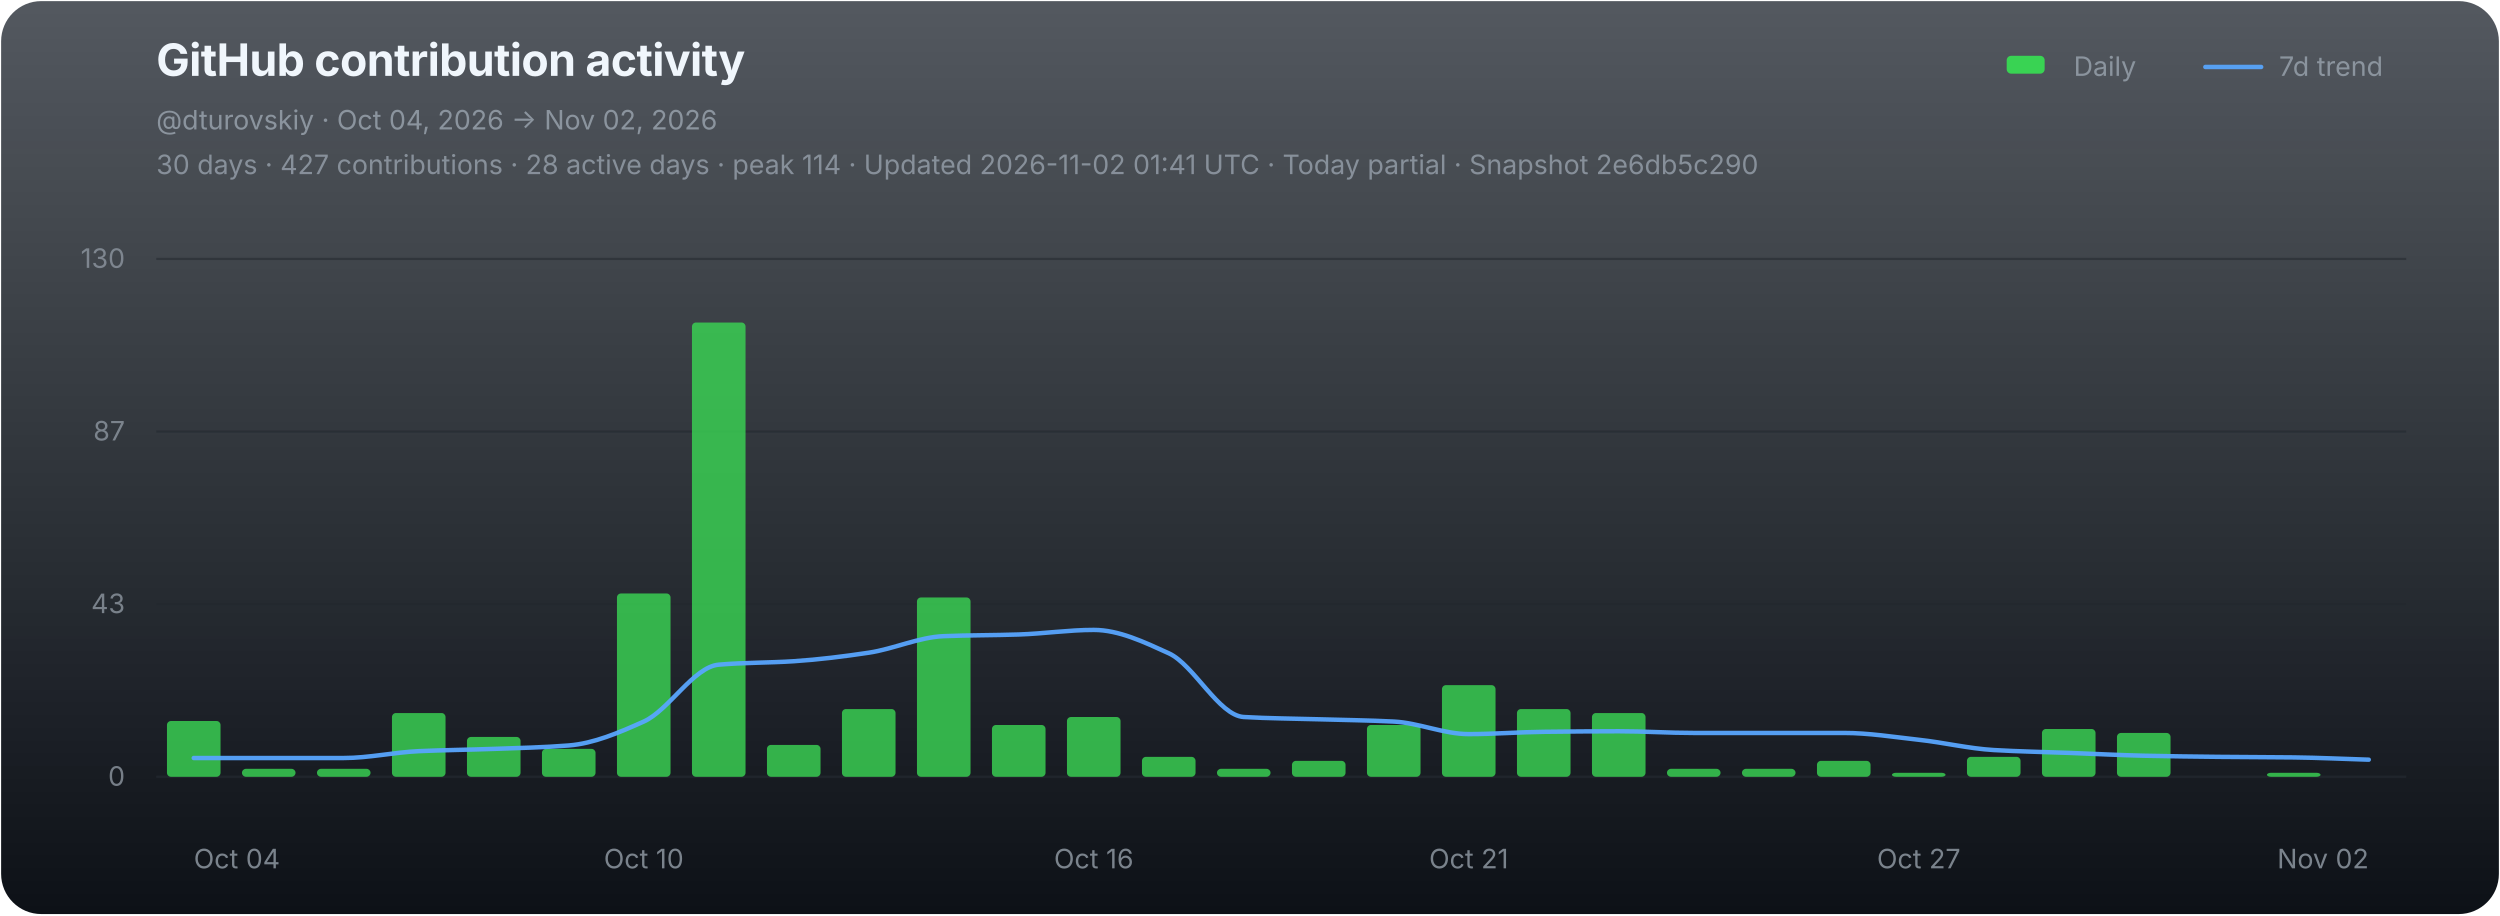
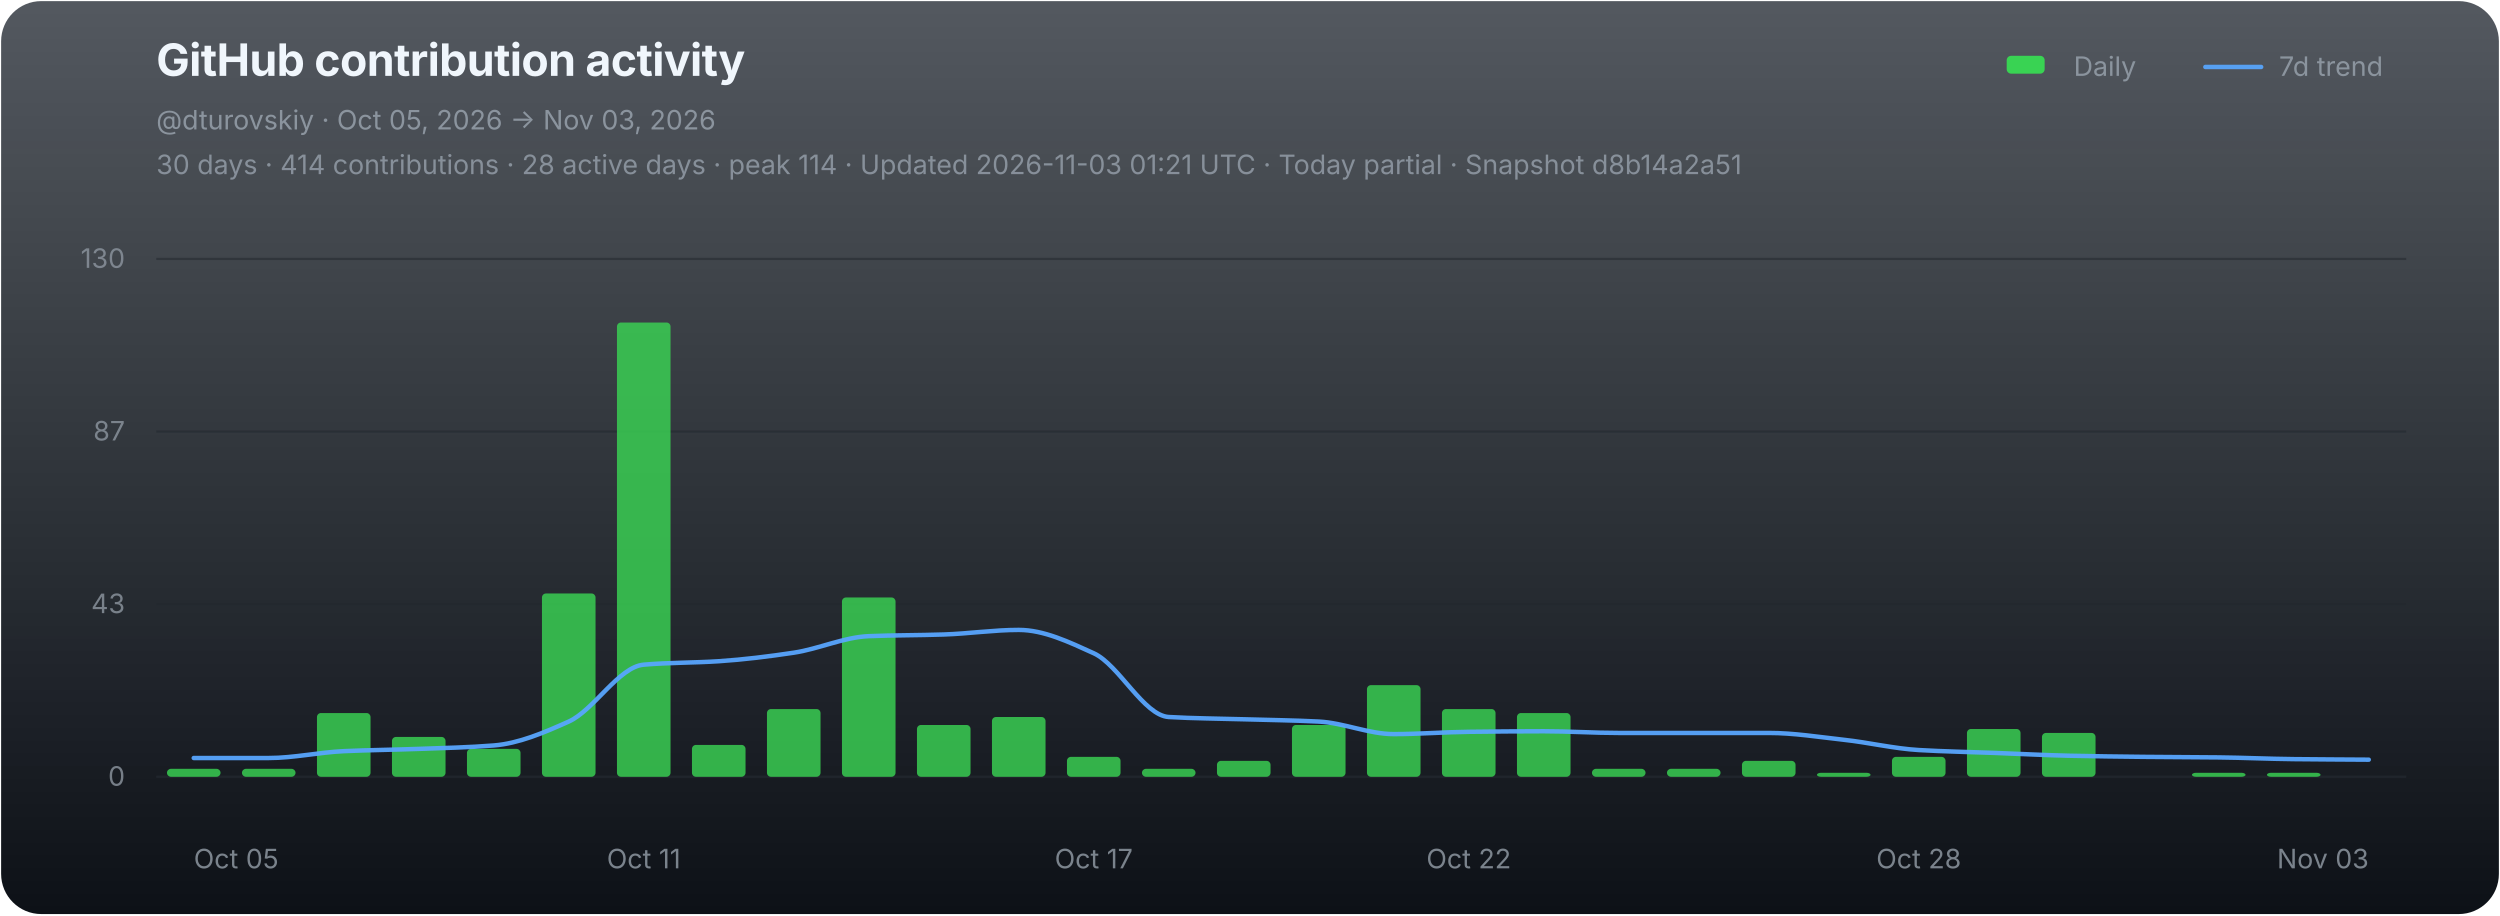
<svg xmlns="http://www.w3.org/2000/svg" width="1120" height="410" viewBox="0 0 1120 410" role="img" aria-labelledby="chart-title chart-desc">
  <defs>
    <linearGradient id="chart-bg" x1="0" y1="0" x2="0" y2="1">
      <stop offset="0" stop-color="#111821" stop-opacity="0.72" />
      <stop offset="1" stop-color="#0d1117" stop-opacity="1" />
    </linearGradient>
  </defs>
  <rect x="0.5" y="0.5" width="1119" height="409" rx="18" fill="url(#chart-bg)" stroke="none" />
  <g font-family="-apple-system,BlinkMacSystemFont,'Segoe UI',sans-serif">
    <text x="70" y="34" fill="#f0f6fc" font-size="20" font-weight="700" letter-spacing="-0.25">GitHub contribution activity</text>
-     <text x="70" y="58" fill="#8b949e" font-size="12">@dturovskiy · Oct 04, 2026 → Nov 02, 2026</text>
-     <text x="70" y="78" fill="#8b949e" font-size="12" opacity="0.94">30 days · 427 contributions · 28 active days · peak 114 · Updated 2026-11-02 01:41 UTC · Today partial · Snapshot 2e6db5c290</text>
+     <text x="70" y="58" fill="#8b949e" font-size="12">@dturovskiy · Oct 05, 2026 → Nov 03, 2026</text>
+     <text x="70" y="78" fill="#8b949e" font-size="12" opacity="0.94">30 days · 414 contributions · 28 active days · peak 114 · Updated 2026-11-03 01:21 UTC · Today partial · Snapshot d8b14a2a51</text>
    <g transform="translate(896,30)" font-size="12" fill="#8b949e">
      <rect x="3" y="-5" width="17" height="8" rx="2" fill="#39d353" />
      <text x="33" y="4">Daily</text>
      <line x1="92" y1="0" x2="117" y2="0" stroke="#58a6ff" stroke-width="2" stroke-linecap="round" opacity="0.92" />
      <text x="125" y="4">7d trend</text>
    </g>
    <line x1="70" y1="116.00" x2="1078" y2="116.00" stroke="#21262d" stroke-width="1" opacity="0.52" />
    <text x="56" y="120.00" fill="#8b949e" font-size="12" text-anchor="end" opacity="0.82">130</text>
    <line x1="70" y1="193.33" x2="1078" y2="193.33" stroke="#21262d" stroke-width="1" opacity="0.52" />
    <text x="56" y="197.33" fill="#8b949e" font-size="12" text-anchor="end" opacity="0.82">87</text>
    <line x1="70" y1="270.67" x2="1078" y2="270.67" stroke="#21262d" stroke-width="1" opacity="0.52" />
    <text x="56" y="274.67" fill="#8b949e" font-size="12" text-anchor="end" opacity="0.82">43</text>
    <line x1="70" y1="348.00" x2="1078" y2="348.00" stroke="#21262d" stroke-width="1" opacity="0.9" />
    <text x="56" y="352.00" fill="#8b949e" font-size="12" text-anchor="end" opacity="0.82">0</text>
    <g data-chart-series="daily-bars">
-       <rect data-series="daily" x="74.8" y="323.01" width="24" height="24.99" rx="1.8" fill="#39d353" opacity="0.82" />
+       <rect data-series="daily" x="74.8" y="344.43" width="24" height="3.57" rx="1.8" fill="#39d353" opacity="0.82" />
      <rect data-series="daily" x="108.4" y="344.43" width="24" height="3.57" rx="1.8" fill="#39d353" opacity="0.82" />
-       <rect data-series="daily" x="142" y="344.43" width="24" height="3.57" rx="1.8" fill="#39d353" opacity="0.82" />
-       <rect data-series="daily" x="175.6" y="319.44" width="24" height="28.56" rx="1.8" fill="#39d353" opacity="0.82" />
-       <rect data-series="daily" x="209.2" y="330.15" width="24" height="17.85" rx="1.8" fill="#39d353" opacity="0.82" />
-       <rect data-series="daily" x="242.8" y="335.5" width="24" height="12.5" rx="1.8" fill="#39d353" opacity="0.82" />
-       <rect data-series="daily" x="276.4" y="265.88" width="24" height="82.12" rx="1.8" fill="#39d353" opacity="0.82" />
-       <rect data-series="daily" x="310" y="144.49" width="24" height="203.51" rx="1.8" fill="#39d353" opacity="0.82" />
-       <rect data-series="daily" x="343.6" y="333.72" width="24" height="14.28" rx="1.8" fill="#39d353" opacity="0.82" />
-       <rect data-series="daily" x="377.2" y="317.65" width="24" height="30.35" rx="1.8" fill="#39d353" opacity="0.82" />
-       <rect data-series="daily" x="410.8" y="267.67" width="24" height="80.33" rx="1.8" fill="#39d353" opacity="0.82" />
-       <rect data-series="daily" x="444.4" y="324.79" width="24" height="23.21" rx="1.8" fill="#39d353" opacity="0.82" />
-       <rect data-series="daily" x="478" y="321.22" width="24" height="26.78" rx="1.8" fill="#39d353" opacity="0.82" />
-       <rect data-series="daily" x="511.6" y="339.07" width="24" height="8.93" rx="1.8" fill="#39d353" opacity="0.82" />
-       <rect data-series="daily" x="545.2" y="344.43" width="24" height="3.57" rx="1.8" fill="#39d353" opacity="0.82" />
-       <rect data-series="daily" x="578.8" y="340.86" width="24" height="7.14" rx="1.8" fill="#39d353" opacity="0.82" />
-       <rect data-series="daily" x="612.4" y="324.79" width="24" height="23.21" rx="1.8" fill="#39d353" opacity="0.82" />
-       <rect data-series="daily" x="646" y="306.94" width="24" height="41.06" rx="1.8" fill="#39d353" opacity="0.82" />
-       <rect data-series="daily" x="679.6" y="317.65" width="24" height="30.35" rx="1.8" fill="#39d353" opacity="0.82" />
-       <rect data-series="daily" x="713.2" y="319.44" width="24" height="28.56" rx="1.8" fill="#39d353" opacity="0.82" />
+       <rect data-series="daily" x="142" y="319.44" width="24" height="28.56" rx="1.8" fill="#39d353" opacity="0.82" />
+       <rect data-series="daily" x="175.6" y="330.15" width="24" height="17.85" rx="1.8" fill="#39d353" opacity="0.82" />
+       <rect data-series="daily" x="209.2" y="335.5" width="24" height="12.5" rx="1.8" fill="#39d353" opacity="0.82" />
+       <rect data-series="daily" x="242.8" y="265.88" width="24" height="82.12" rx="1.8" fill="#39d353" opacity="0.82" />
+       <rect data-series="daily" x="276.4" y="144.49" width="24" height="203.51" rx="1.8" fill="#39d353" opacity="0.82" />
+       <rect data-series="daily" x="310" y="333.72" width="24" height="14.28" rx="1.8" fill="#39d353" opacity="0.82" />
+       <rect data-series="daily" x="343.6" y="317.65" width="24" height="30.35" rx="1.8" fill="#39d353" opacity="0.82" />
+       <rect data-series="daily" x="377.2" y="267.67" width="24" height="80.33" rx="1.8" fill="#39d353" opacity="0.82" />
+       <rect data-series="daily" x="410.8" y="324.79" width="24" height="23.21" rx="1.8" fill="#39d353" opacity="0.82" />
+       <rect data-series="daily" x="444.4" y="321.22" width="24" height="26.78" rx="1.8" fill="#39d353" opacity="0.82" />
+       <rect data-series="daily" x="478" y="339.07" width="24" height="8.93" rx="1.8" fill="#39d353" opacity="0.82" />
+       <rect data-series="daily" x="511.6" y="344.43" width="24" height="3.57" rx="1.8" fill="#39d353" opacity="0.82" />
+       <rect data-series="daily" x="545.2" y="340.86" width="24" height="7.14" rx="1.8" fill="#39d353" opacity="0.82" />
+       <rect data-series="daily" x="578.8" y="324.79" width="24" height="23.21" rx="1.8" fill="#39d353" opacity="0.82" />
+       <rect data-series="daily" x="612.4" y="306.94" width="24" height="41.06" rx="1.8" fill="#39d353" opacity="0.82" />
+       <rect data-series="daily" x="646" y="317.65" width="24" height="30.35" rx="1.8" fill="#39d353" opacity="0.82" />
+       <rect data-series="daily" x="679.6" y="319.44" width="24" height="28.56" rx="1.8" fill="#39d353" opacity="0.82" />
+       <rect data-series="daily" x="713.2" y="344.43" width="24" height="3.57" rx="1.8" fill="#39d353" opacity="0.82" />
      <rect data-series="daily" x="746.8" y="344.43" width="24" height="3.57" rx="1.8" fill="#39d353" opacity="0.82" />
-       <rect data-series="daily" x="780.4" y="344.43" width="24" height="3.57" rx="1.8" fill="#39d353" opacity="0.82" />
-       <rect data-series="daily" x="814" y="340.86" width="24" height="7.14" rx="1.8" fill="#39d353" opacity="0.82" />
-       <rect data-series="daily" x="847.6" y="346.21" width="24" height="1.79" rx="1.8" fill="#39d353" opacity="0.82" />
-       <rect data-series="daily" x="881.2" y="339.07" width="24" height="8.93" rx="1.8" fill="#39d353" opacity="0.82" />
-       <rect data-series="daily" x="914.8" y="326.58" width="24" height="21.42" rx="1.8" fill="#39d353" opacity="0.82" />
-       <rect data-series="daily" x="948.4" y="328.36" width="24" height="19.64" rx="1.8" fill="#39d353" opacity="0.82" />
+       <rect data-series="daily" x="780.4" y="340.86" width="24" height="7.14" rx="1.8" fill="#39d353" opacity="0.82" />
+       <rect data-series="daily" x="814" y="346.21" width="24" height="1.79" rx="1.8" fill="#39d353" opacity="0.82" />
+       <rect data-series="daily" x="847.6" y="339.07" width="24" height="8.93" rx="1.8" fill="#39d353" opacity="0.82" />
+       <rect data-series="daily" x="881.2" y="326.58" width="24" height="21.42" rx="1.8" fill="#39d353" opacity="0.82" />
+       <rect data-series="daily" x="914.8" y="328.36" width="24" height="19.64" rx="1.8" fill="#39d353" opacity="0.82" />
+       <rect data-series="daily" x="982" y="346.21" width="24" height="1.79" rx="1.8" fill="#39d353" opacity="0.82" />
      <rect data-series="daily" x="1015.6" y="346.21" width="24" height="1.79" rx="1.8" fill="#39d353" opacity="0.82" />
    </g>
-     <path data-series="trend" d="M 86.80 339.59 C 98.00 339.59, 109.20 339.59, 120.40 339.59 C 131.60 339.59, 142.80 339.59, 154.00 339.59 C 165.20 339.59, 176.40 337.03, 187.60 336.52 C 198.80 336.01, 210.00 335.91, 221.20 335.50 C 232.40 335.10, 243.60 334.86, 254.80 333.97 C 266.00 333.07, 277.20 328.29, 288.40 323.26 C 299.60 318.23, 310.80 298.73, 322.00 297.77 C 333.20 296.80, 344.40 296.96, 355.60 296.23 C 366.80 295.50, 378.00 294.09, 389.20 292.41 C 400.40 290.73, 411.60 285.46, 422.80 285.00 C 434.00 284.55, 445.20 284.62, 456.40 284.25 C 467.60 283.89, 478.80 282.20, 490.00 282.20 C 501.20 282.20, 512.40 287.56, 523.60 292.66 C 534.80 297.76, 546.00 320.57, 557.20 321.22 C 568.40 321.88, 579.60 321.90, 590.80 322.24 C 602.00 322.58, 613.20 322.68, 624.40 323.26 C 635.60 323.83, 646.80 328.88, 658.00 328.88 C 669.20 328.88, 680.40 327.98, 691.60 327.85 C 702.80 327.71, 714.00 327.60, 725.20 327.60 C 736.40 327.60, 747.60 328.36, 758.80 328.36 C 770.00 328.36, 781.20 328.36, 792.40 328.36 C 803.60 328.36, 814.80 328.36, 826.00 328.36 C 837.20 328.36, 848.40 330.19, 859.60 331.42 C 870.80 332.64, 882.00 335.36, 893.20 336.02 C 904.40 336.68, 915.60 336.87, 926.80 337.29 C 938.00 337.71, 949.20 338.31, 960.40 338.56 C 971.60 338.80, 982.80 338.96, 994.00 339.07 C 1005.20 339.19, 1016.40 339.19, 1027.60 339.32 C 1038.80 339.46, 1050.00 340.00, 1061.20 340.34" fill="none" stroke="#58a6ff" stroke-width="2" stroke-linejoin="round" stroke-linecap="round" opacity="0.94" vector-effect="non-scaling-stroke" />
-     <text x="86.80" y="389" fill="#8b949e" font-size="12" text-anchor="start" opacity="0.86">Oct 04</text>
-     <text x="288.40" y="389" fill="#8b949e" font-size="12" text-anchor="middle" opacity="0.86">Oct 10</text>
-     <text x="490.00" y="389" fill="#8b949e" font-size="12" text-anchor="middle" opacity="0.86">Oct 16</text>
-     <text x="658.00" y="389" fill="#8b949e" font-size="12" text-anchor="middle" opacity="0.86">Oct 21</text>
-     <text x="859.60" y="389" fill="#8b949e" font-size="12" text-anchor="middle" opacity="0.86">Oct 27</text>
-     <text x="1061.20" y="389" fill="#8b949e" font-size="12" text-anchor="end" opacity="0.86">Nov 02</text>
+     <path data-series="trend" d="M 86.80 339.59 C 98.00 339.59, 109.20 339.59, 120.40 339.59 C 131.60 339.59, 142.80 337.03, 154.00 336.52 C 165.20 336.01, 176.40 335.91, 187.60 335.50 C 198.80 335.10, 210.00 334.86, 221.20 333.97 C 232.40 333.07, 243.60 328.29, 254.80 323.26 C 266.00 318.23, 277.20 298.73, 288.40 297.77 C 299.60 296.80, 310.80 296.96, 322.00 296.23 C 333.20 295.50, 344.40 294.09, 355.60 292.41 C 366.80 290.73, 378.00 285.46, 389.20 285.00 C 400.40 284.55, 411.60 284.62, 422.80 284.25 C 434.00 283.89, 445.20 282.20, 456.40 282.20 C 467.60 282.20, 478.80 287.56, 490.00 292.66 C 501.20 297.76, 512.40 320.57, 523.60 321.22 C 534.80 321.88, 546.00 321.90, 557.20 322.24 C 568.40 322.58, 579.60 322.68, 590.80 323.26 C 602.00 323.83, 613.20 328.88, 624.40 328.88 C 635.60 328.88, 646.80 327.98, 658.00 327.85 C 669.20 327.71, 680.40 327.60, 691.60 327.60 C 702.80 327.60, 714.00 328.36, 725.20 328.36 C 736.40 328.36, 747.60 328.36, 758.80 328.36 C 770.00 328.36, 781.20 328.36, 792.40 328.36 C 803.60 328.36, 814.80 330.19, 826.00 331.42 C 837.20 332.64, 848.40 335.36, 859.60 336.02 C 870.80 336.68, 882.00 336.87, 893.20 337.29 C 904.40 337.71, 915.60 338.31, 926.80 338.56 C 938.00 338.80, 949.20 338.96, 960.40 339.07 C 971.60 339.19, 982.80 339.20, 994.00 339.32 C 1005.20 339.45, 1016.40 339.97, 1027.60 340.09 C 1038.80 340.22, 1050.00 340.26, 1061.20 340.34" fill="none" stroke="#58a6ff" stroke-width="2" stroke-linejoin="round" stroke-linecap="round" opacity="0.94" vector-effect="non-scaling-stroke" />
+     <text x="86.80" y="389" fill="#8b949e" font-size="12" text-anchor="start" opacity="0.86">Oct 05</text>
+     <text x="288.40" y="389" fill="#8b949e" font-size="12" text-anchor="middle" opacity="0.86">Oct 11</text>
+     <text x="490.00" y="389" fill="#8b949e" font-size="12" text-anchor="middle" opacity="0.86">Oct 17</text>
+     <text x="658.00" y="389" fill="#8b949e" font-size="12" text-anchor="middle" opacity="0.86">Oct 22</text>
+     <text x="859.60" y="389" fill="#8b949e" font-size="12" text-anchor="middle" opacity="0.86">Oct 28</text>
+     <text x="1061.20" y="389" fill="#8b949e" font-size="12" text-anchor="end" opacity="0.86">Nov 03</text>
  </g>
</svg>
